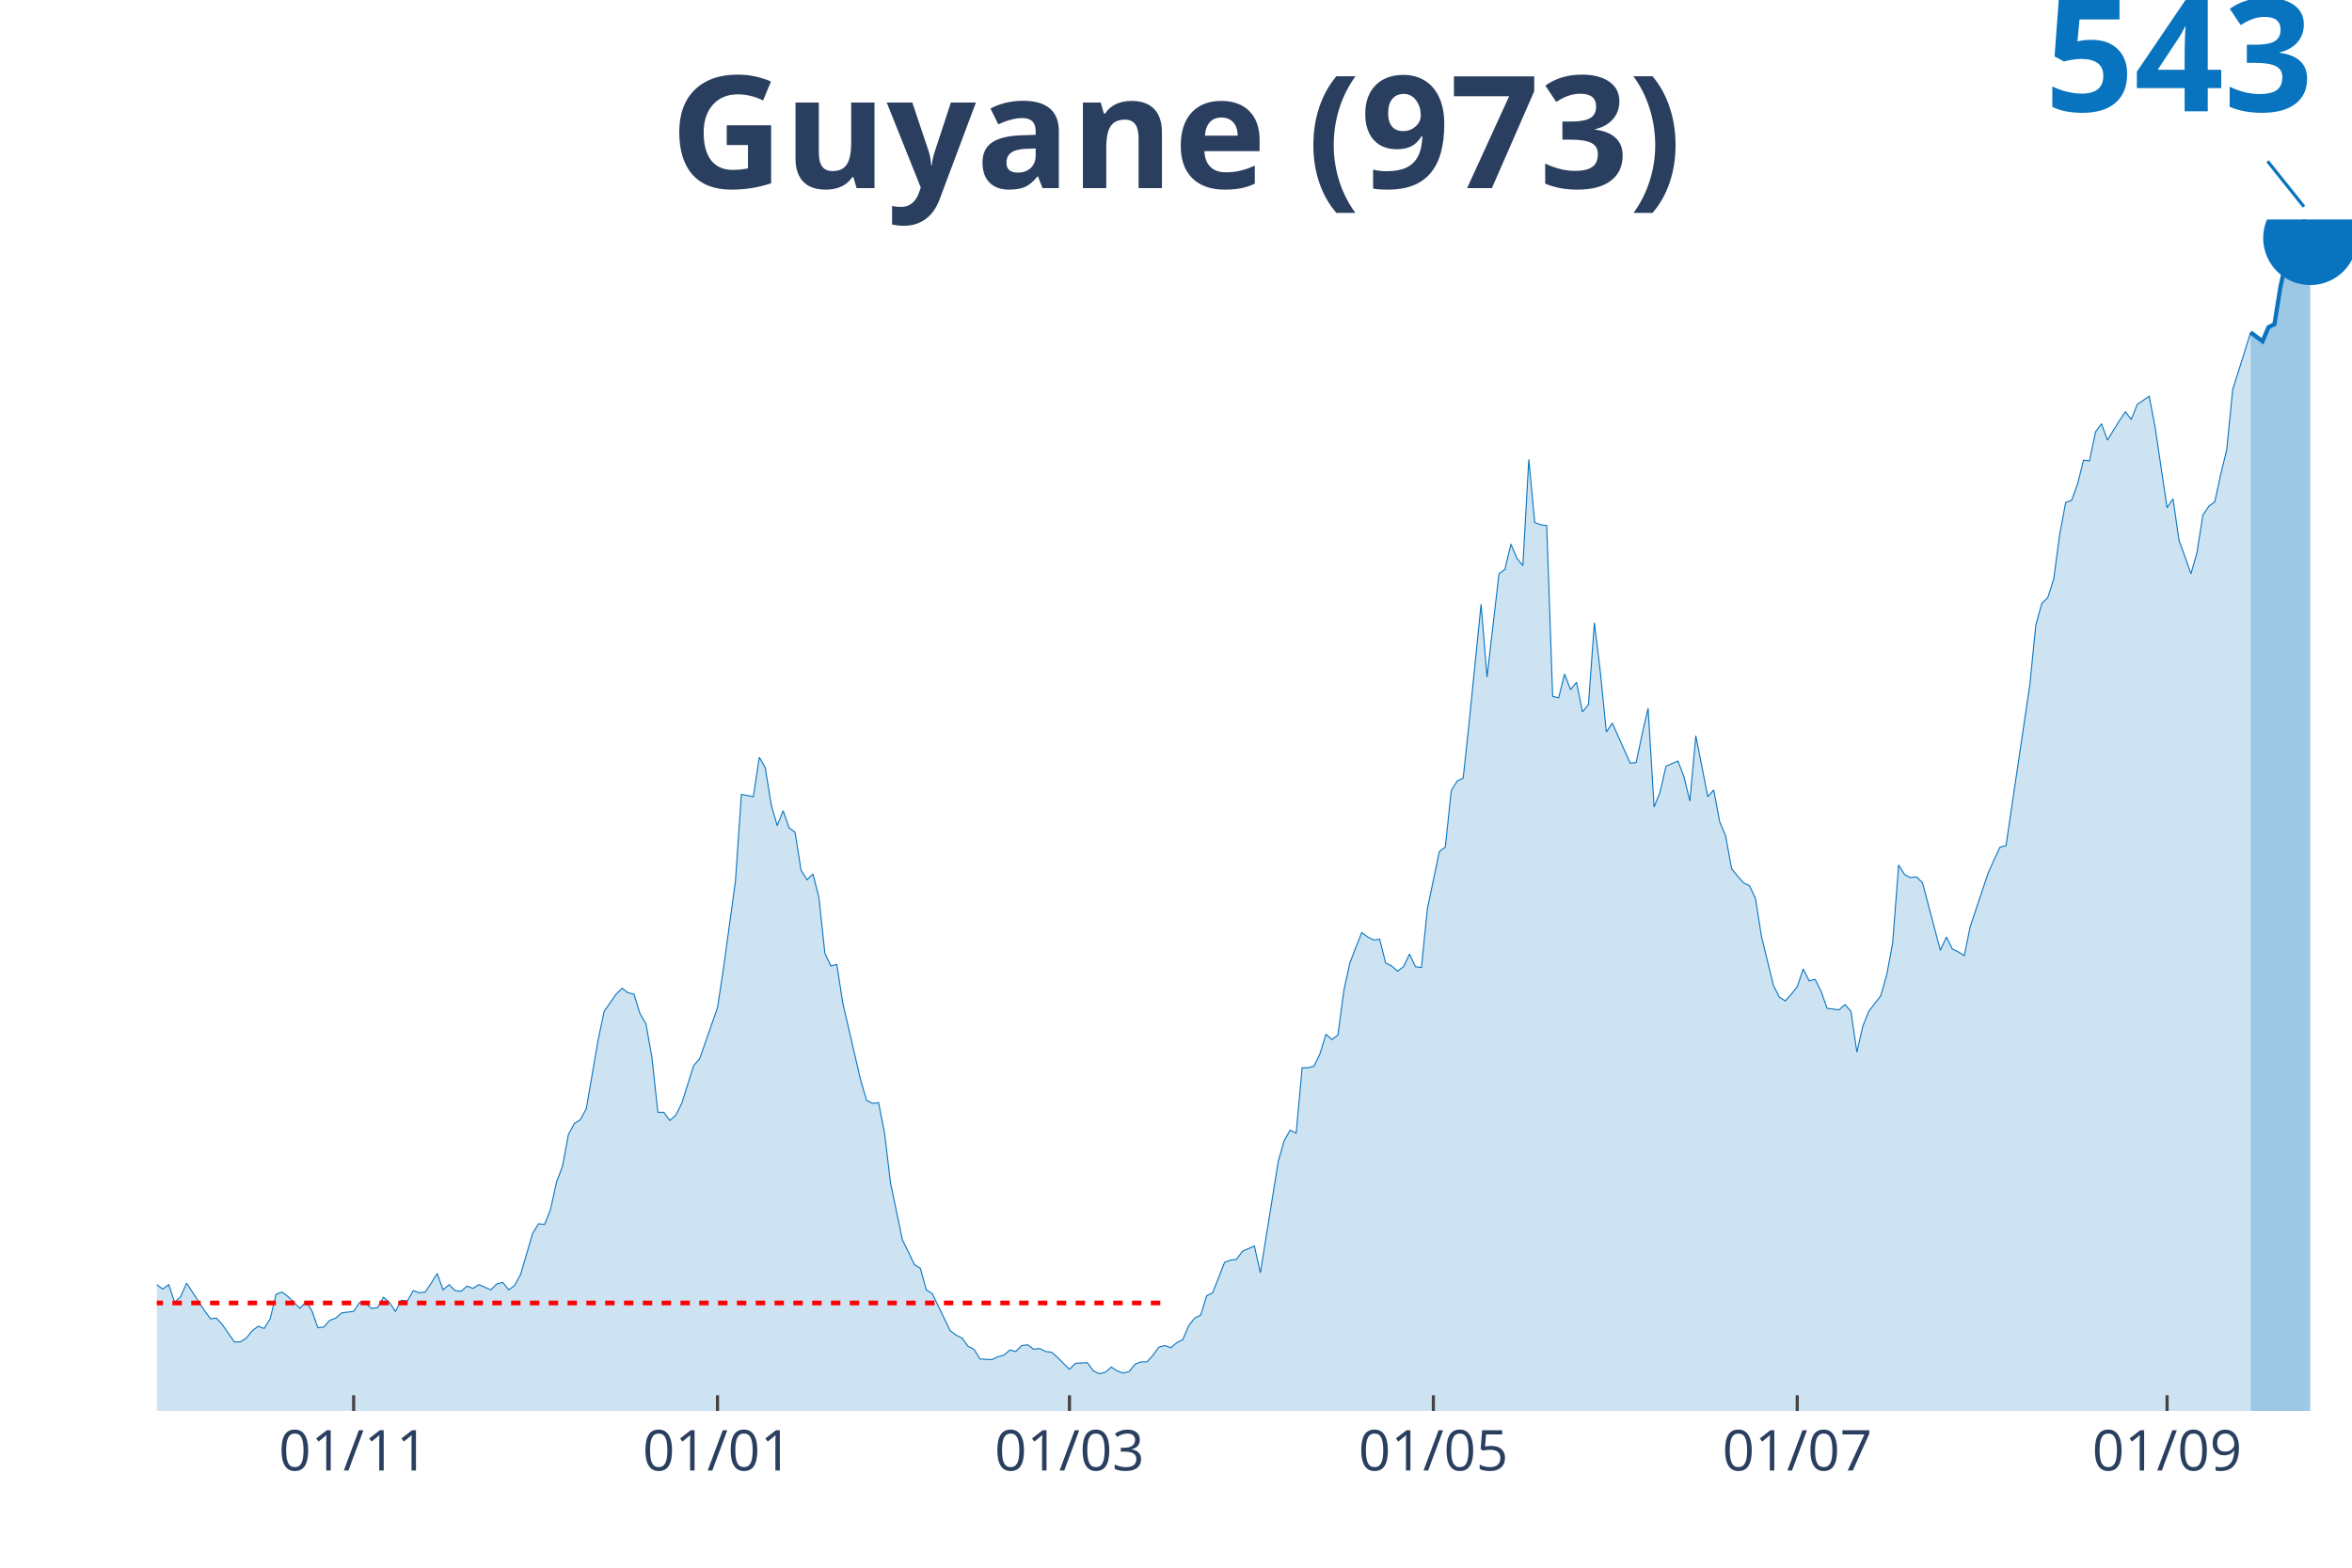
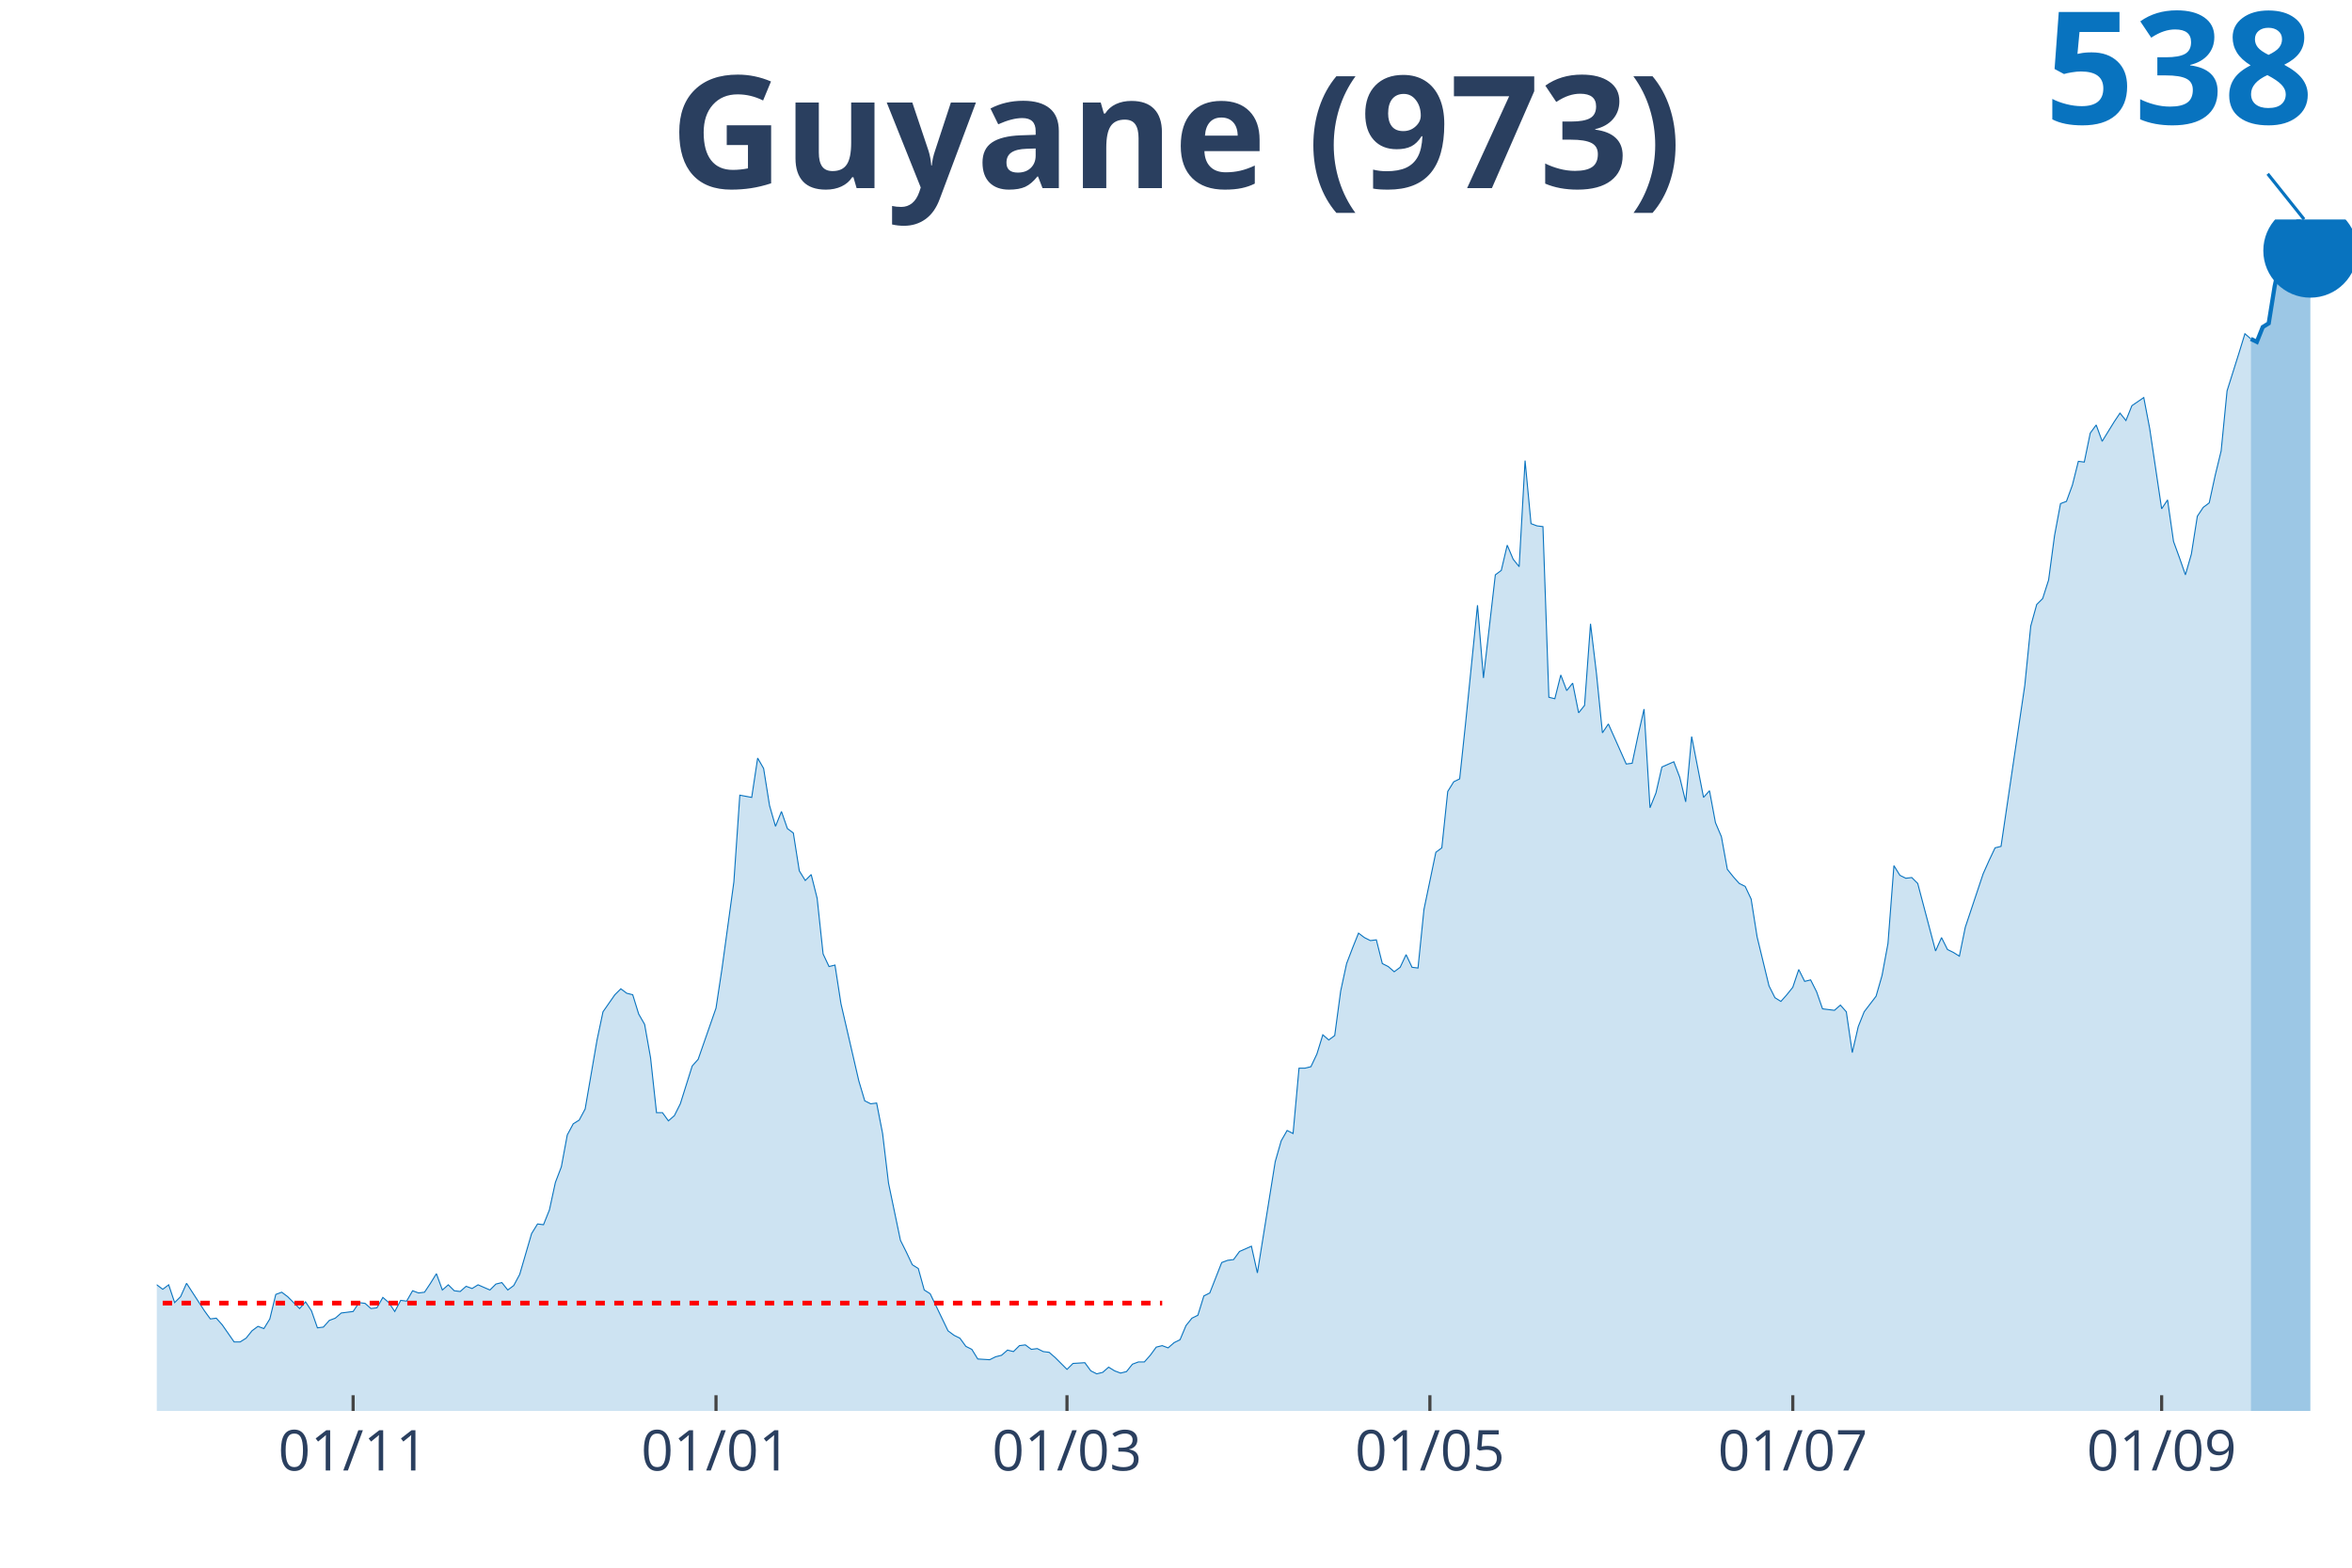
<svg xmlns="http://www.w3.org/2000/svg" class="main-svg" width="1125" height="750" style="" viewBox="0 0 750 500">
  <rect x="0" y="0" width="750" height="500" style="fill: rgb(0, 0, 0); fill-opacity: 0;" />
-   <defs id="defs-3b5e3c">
+   <defs id="defs-e9dc45">
    <g class="clips">
-       <clipPath id="clip3b5e3cxyplot" class="plotclip">
+       <clipPath id="clipe9dc45xyplot" class="plotclip">
        <rect width="700" height="380" />
      </clipPath>
-       <clipPath class="axesclip" id="clip3b5e3cx">
+       <clipPath class="axesclip" id="clipe9dc45x">
        <rect x="50" y="0" width="700" height="500" />
      </clipPath>
-       <clipPath class="axesclip" id="clip3b5e3cy">
+       <clipPath class="axesclip" id="clipe9dc45y">
        <rect x="0" y="70" width="750" height="380" />
      </clipPath>
-       <clipPath class="axesclip" id="clip3b5e3cxy">
+       <clipPath class="axesclip" id="clipe9dc45xy">
        <rect x="50" y="70" width="700" height="380" />
      </clipPath>
    </g>
    <g class="gradients" />
  </defs>
  <g class="bglayer">
    <rect class="bg" x="50" y="70" width="700" height="380" style="fill: rgb(0, 0, 0); fill-opacity: 0; stroke-width: 0;" />
  </g>
  <g class="layer-below">
    <g class="imagelayer" />
    <g class="shapelayer" />
  </g>
  <g class="cartesianlayer">
    <g class="subplot xy">
      <g class="layer-subplot">
        <g class="shapelayer" />
        <g class="imagelayer" />
      </g>
      <g class="gridlayer">
        <g class="x">
-           <path class="xgrid crisp" transform="translate(112.77,0)" d="M0,70v380" style="stroke: rgb(255, 255, 255); stroke-opacity: 1; stroke-width: 1px;" />
-           <path class="xgrid crisp" transform="translate(228.8,0)" d="M0,70v380" style="stroke: rgb(255, 255, 255); stroke-opacity: 1; stroke-width: 1px;" />
-           <path class="xgrid crisp" transform="translate(341.03,0)" d="M0,70v380" style="stroke: rgb(255, 255, 255); stroke-opacity: 1; stroke-width: 1px;" />
-           <path class="xgrid crisp" transform="translate(457.07,0)" d="M0,70v380" style="stroke: rgb(255, 255, 255); stroke-opacity: 1; stroke-width: 1px;" />
-           <path class="xgrid crisp" transform="translate(573.1,0)" d="M0,70v380" style="stroke: rgb(255, 255, 255); stroke-opacity: 1; stroke-width: 1px;" />
-           <path class="xgrid crisp" transform="translate(691.03,0)" d="M0,70v380" style="stroke: rgb(255, 255, 255); stroke-opacity: 1; stroke-width: 1px;" />
+           <path class="xgrid crisp" transform="translate(112.6,0)" d="M0,70v380" style="stroke: rgb(255, 255, 255); stroke-opacity: 1; stroke-width: 1px;" />
+           <path class="xgrid crisp" transform="translate(228.32,0)" d="M0,70v380" style="stroke: rgb(255, 255, 255); stroke-opacity: 1; stroke-width: 1px;" />
+           <path class="xgrid crisp" transform="translate(340.24,0)" d="M0,70v380" style="stroke: rgb(255, 255, 255); stroke-opacity: 1; stroke-width: 1px;" />
+           <path class="xgrid crisp" transform="translate(455.96,0)" d="M0,70v380" style="stroke: rgb(255, 255, 255); stroke-opacity: 1; stroke-width: 1px;" />
+           <path class="xgrid crisp" transform="translate(571.68,0)" d="M0,70v380" style="stroke: rgb(255, 255, 255); stroke-opacity: 1; stroke-width: 1px;" />
+           <path class="xgrid crisp" transform="translate(689.3,0)" d="M0,70v380" style="stroke: rgb(255, 255, 255); stroke-opacity: 1; stroke-width: 1px;" />
        </g>
        <g class="y" />
      </g>
      <g class="zerolinelayer" />
      <path class="xlines-below" />
      <path class="ylines-below" />
      <g class="overlines-below" />
      <g class="xaxislayer-below" />
      <g class="yaxislayer-below" />
      <g class="overaxes-below" />
-       <g class="plot" transform="translate(50, 70)" clip-path="url('#clip3b5e3cxyplot')">
+       <g class="plot" transform="translate(50, 70)" clip-path="url('#clipe9dc45xyplot')">
        <g class="scatterlayer mlayer">
-           <g class="trace scatter tracec63681" style="stroke-miterlimit: 2;">
+           <g class="trace scatter traceb54b06" style="stroke-miterlimit: 2;">
            <g class="fills">
              <g>
-                 <path class="js-fill" d="M667.66,380L-258.7,380L-258.7,379.05L-256.79,379.05L-254.89,375.5L-243.48,340.44L-241.58,342.57L-239.67,343.99L-237.77,342.57L-235.87,345.65L-232.07,344.23L-230.16,342.33L-214.95,282.39L-213.04,259.65L-207.34,240.7L-205.43,217.96L-203.53,162.28L-201.63,146.41L-192.12,63.49L-190.22,68.7L-188.32,71.31L-186.41,91.21L-184.51,93.82L-182.61,75.57L-178.8,66.1L-176.9,80.55L-175,77.94L-173.1,54.49L-171.2,54.96L-169.29,72.97L-167.39,75.57L-165.49,94.05L-159.78,122.96L-157.88,144.04L-155.98,148.3L-154.08,162.99L-150.27,208.72L-148.37,199.95L-146.47,229.33L-144.57,233.59L-142.66,221.98L-140.76,229.8L-136.96,212.51L-135.05,225.77L-131.25,218.9L-129.35,220.56L-117.93,257.52L-116.03,271.5L-114.13,275.76L-112.23,272.68L-108.42,286.18L-106.52,290.69L-102.72,295.42L-100.82,294.48L-97.01,304.66L-95.11,299.93L-91.3,306.32L-89.4,307.98L-87.5,313.43L-85.6,312.48L-81.79,320.77L-79.89,318.88L-76.09,319.35L-74.18,320.54L-72.28,326.46L-70.38,321.72L-62.77,323.14L-60.87,315.8L-58.97,312.96L-57.07,317.69L-55.16,322.43L-53.26,322.19L-51.36,324.8L-49.46,321.96L-45.65,330.96L-43.75,327.88L-41.85,326.7L-39.95,330.49L-38.04,329.78L-36.14,334.04L-32.34,335.46L-30.43,340.2L-28.53,344.46L-26.63,342.09L-24.73,342.81L-22.83,342.33L-19.02,344.46L-17.12,343.04L-15.22,338.54L-13.32,340.91L-11.41,338.54L-9.51,337.83L-7.61,334.99L-5.71,335.46L-3.8,339.25L-1.9,341.15L0,339.73L1.9,341.15L3.8,339.73L5.71,345.41L7.61,343.52L9.51,339.25L15.22,348.02L17.12,350.62L19.02,350.39L20.92,352.52L24.73,357.97L26.63,357.97L28.53,356.78L30.43,354.41L32.34,352.99L34.24,353.7L36.14,350.62L38.04,342.81L39.95,342.09L41.85,343.52L45.65,347.31L47.55,345.17L49.46,348.02L51.36,353.47L53.26,353.23L55.16,351.1L57.07,350.39L58.97,348.73L62.77,348.25L64.67,345.41L66.58,345.65L68.48,347.31L70.38,347.07L72.28,343.75L74.18,345.41L76.09,348.25L77.99,344.7L79.89,344.94L81.79,341.62L83.7,342.33L85.6,342.09L87.5,339.25L89.4,336.17L91.3,341.38L93.21,339.73L95.11,341.62L97.01,341.86L98.91,340.2L100.82,340.91L102.72,339.73L106.52,341.38L108.42,339.49L110.33,339.01L112.23,341.38L114.13,339.96L116.03,336.41L119.84,323.38L121.74,320.3L123.64,320.54L125.54,315.8L127.45,307.03L129.35,302.06L131.25,291.87L133.15,288.32L135.05,287.13L136.96,283.58L140.76,261.55L142.66,252.54L146.47,247.09L148.37,245.2L150.27,246.62L152.17,247.09L154.08,253.25L155.98,256.57L157.88,267.23L159.78,284.76L161.68,284.76L163.59,287.37L165.49,285.71L167.39,281.92L171.2,269.84L173.1,267.71L178.8,251.36L180.71,238.8L184.51,211.08L186.41,183.37L190.22,184.08L192.12,171.52L194.02,174.84L195.92,186.68L197.83,193.32L199.73,188.58L201.63,194.03L203.53,195.45L205.43,207.53L207.34,210.61L209.24,208.72L211.14,216.3L213.04,234.06L214.95,238.09L216.85,237.62L218.75,249.94L224.46,274.58L226.36,280.97L228.26,281.92L230.16,281.68L232.07,291.4L233.97,307.27L237.77,325.51L239.67,329.3L241.58,333.33L243.48,334.51L245.38,341.38L247.28,342.57L252.99,354.41L254.89,355.84L256.79,356.78L258.7,359.39L260.6,360.34L262.5,363.42L266.3,363.65L268.21,362.71L270.11,362.23L272.01,360.57L273.91,361.05L275.82,359.15L277.72,358.92L279.62,360.34L281.52,360.1L283.42,361.05L285.33,361.28L287.23,362.94L291.03,366.73L292.93,364.84L296.74,364.6L298.64,367.21L300.54,368.15L302.45,367.68L304.35,366.02L306.25,367.21L308.15,367.92L310.05,367.44L311.96,365.07L313.86,364.36L315.76,364.36L317.66,362.23L319.57,359.63L321.47,359.15L323.37,359.86L325.27,358.2L327.17,357.26L329.08,352.76L330.98,350.39L332.88,349.44L334.78,343.28L336.68,342.33L340.49,332.62L342.39,331.91L344.29,331.67L346.2,329.06L350,327.41L351.9,335.94L357.61,300.4L359.51,293.77L361.41,290.45L363.32,291.4L365.22,270.55L367.12,270.55L369.02,270.07L370.92,266.05L372.83,259.89L374.73,261.55L376.63,260.12L378.53,245.91L380.43,237.14L382.34,232.17L384.24,227.43L386.14,228.85L388.04,229.8L389.95,229.56L391.85,237.14L393.75,238.09L395.65,239.75L397.55,238.33L399.46,234.3L401.36,238.33L403.26,238.57L405.16,219.85L408.97,201.61L410.87,200.19L412.77,182.18L414.67,179.1L416.58,178.15L418.48,160.39L422.28,122.72L424.18,145.94L427.99,113L429.89,111.58L431.79,103.53L433.7,108.03L435.6,110.4L437.5,76.52L439.4,96.66L441.3,97.37L443.21,97.61L445.11,152.09L447.01,152.57L448.91,144.99L450.82,149.96L452.72,147.59L454.62,157.07L456.52,154.7L458.42,128.64L460.33,144.51L462.23,163.47L464.13,160.62L467.93,169.15L469.84,173.42L471.74,173.18L473.64,164.18L475.54,155.89L477.45,187.39L479.35,182.66L481.25,174.36L485.05,172.71L486.96,177.68L488.86,185.5L490.76,164.65L494.57,184.08L496.47,181.95L498.37,192.13L500.27,196.63L502.17,207.06L504.08,209.43L505.98,211.56L507.88,212.51L509.78,216.53L511.68,228.62L515.49,244.25L517.39,248.04L519.29,249.23L521.2,247.09L523.1,244.73L525,239.04L526.9,242.83L528.8,242.36L530.71,246.15L532.61,251.6L536.41,252.07L538.32,250.41L540.22,252.54L542.12,265.57L544.02,257.28L545.92,252.54L549.73,247.57L551.63,240.94L553.53,230.75L555.43,205.87L557.34,208.95L559.24,209.9L561.14,209.66L563.04,211.56L568.75,233.12L570.65,228.85L572.55,232.64L574.46,233.59L576.36,234.78L578.26,225.54L583.97,208.48L585.87,204.21L587.77,200.19L589.67,199.71L597.28,148.3L599.18,129.35L601.09,122.48L602.99,120.59L604.89,114.66L606.79,100.45L608.7,90.26L610.6,89.55L612.5,84.34L614.4,76.76L616.3,77L618.21,67.76L620.11,65.15L622.01,70.36L625.82,64.2L627.72,61.36L629.62,63.73L631.52,58.99L635.33,56.38L637.23,66.33L641.03,91.92L642.93,89.08L644.84,102.34L646.74,107.56L648.64,113L650.54,106.37L652.45,94.29L654.35,91.45L656.25,90.02L658.15,81.26L660.05,73.44L661.96,54.25L665.76,42.17L667.66,36.01" style="fill: rgb(8, 115, 191); fill-opacity: 0.2; stroke-width: 0;" />
+                 <path class="js-fill" d="M667.75,380L-257.99,380L-257.99,379.05L-256.1,379.05L-254.2,375.5L-242.82,340.49L-240.92,342.62L-239.02,344.03L-237.13,342.62L-235.23,345.69L-231.44,344.27L-229.54,342.38L-214.36,282.52L-212.47,259.8L-206.78,240.87L-204.88,218.16L-202.98,162.55L-201.08,146.7L-191.6,63.89L-189.7,69.09L-187.8,71.69L-185.91,91.57L-184.01,94.17L-182.11,75.95L-178.32,66.49L-176.42,80.92L-174.53,78.32L-172.63,54.89L-170.73,55.37L-168.83,73.35L-166.94,75.95L-165.04,94.41L-159.35,123.28L-157.45,144.33L-155.56,148.59L-153.66,163.26L-149.86,208.93L-147.97,200.17L-146.07,229.51L-144.17,233.77L-142.28,222.18L-140.38,229.99L-136.59,212.71L-134.69,225.97L-130.89,219.1L-129,220.76L-117.62,257.67L-115.72,271.63L-113.82,275.89L-111.92,272.81L-108.13,286.3L-106.23,290.8L-102.44,295.53L-100.54,294.58L-96.75,304.76L-94.85,300.02L-91.06,306.41L-89.16,308.07L-87.26,313.51L-85.37,312.57L-81.57,320.85L-79.67,318.95L-75.88,319.43L-73.98,320.61L-72.09,326.53L-70.19,321.79L-62.6,323.21L-60.7,315.88L-58.81,313.04L-56.91,317.77L-55.01,322.5L-53.12,322.27L-51.22,324.87L-49.32,322.03L-45.53,331.02L-43.63,327.95L-41.73,326.76L-39.84,330.55L-37.94,329.84L-36.04,334.1L-32.25,335.52L-30.35,340.25L-28.46,344.51L-26.56,342.14L-24.66,342.85L-22.76,342.38L-18.97,344.51L-17.07,343.09L-15.18,338.59L-13.28,340.96L-11.38,338.59L-9.49,337.88L-7.59,335.04L-5.69,335.52L-3.79,339.3L-1.9,341.2L0,339.78L1.9,341.2L3.79,339.78L5.69,345.45L7.59,343.56L9.49,339.3L15.18,348.06L17.07,350.66L18.97,350.42L20.87,352.55L24.66,358L26.56,358L28.46,356.81L30.35,354.45L32.25,353.03L34.15,353.74L36.04,350.66L37.94,342.85L39.84,342.14L41.73,343.56L45.53,347.35L47.43,345.22L49.32,348.06L51.22,353.5L53.12,353.26L55.01,351.13L56.91,350.42L58.81,348.77L62.6,348.29L64.5,345.45L66.4,345.69L68.29,347.35L70.19,347.11L72.09,343.8L73.98,345.45L75.88,348.29L77.78,344.74L79.67,344.98L81.57,341.67L83.47,342.38L85.37,342.14L87.26,339.3L89.16,336.23L91.06,341.43L92.95,339.78L94.85,341.67L96.75,341.91L98.64,340.25L100.54,340.96L102.44,339.78L106.23,341.43L108.13,339.54L110.03,339.07L111.92,341.43L113.82,340.01L115.72,336.46L119.51,323.45L121.41,320.37L123.31,320.61L125.2,315.88L127.1,307.12L129,302.15L130.89,291.98L132.79,288.43L134.69,287.25L136.59,283.7L140.38,261.69L142.28,252.7L146.07,247.26L147.97,245.37L149.86,246.79L151.76,247.26L153.66,253.41L155.56,256.72L157.45,267.37L159.35,284.88L161.25,284.88L163.14,287.48L165.04,285.83L166.94,282.04L170.73,269.98L172.63,267.85L178.32,251.52L180.22,238.98L184.01,211.3L185.91,183.61L189.7,184.32L191.6,171.78L193.5,175.09L195.39,186.92L197.29,193.55L199.19,188.82L201.08,194.26L202.98,195.68L204.88,207.75L206.78,210.82L208.67,208.93L210.57,216.5L212.47,234.25L214.36,238.27L216.26,237.8L218.16,250.1L223.85,274.71L225.75,281.1L227.64,282.04L229.54,281.81L231.44,291.51L233.33,307.36L237.13,325.58L239.02,329.36L240.92,333.39L242.82,334.57L244.72,341.43L246.61,342.62L252.3,354.45L254.2,355.87L256.1,356.81L257.99,359.41L259.89,360.36L261.79,363.44L265.58,363.67L267.48,362.73L269.38,362.25L271.27,360.6L273.17,361.07L275.07,359.18L276.96,358.94L278.86,360.36L280.76,360.12L282.66,361.07L284.55,361.31L286.45,362.96L290.24,366.75L292.14,364.86L295.93,364.62L297.83,367.22L299.73,368.17L301.63,367.7L303.52,366.04L305.42,367.22L307.32,367.93L309.21,367.46L311.11,365.09L313.01,364.38L314.91,364.38L316.8,362.25L318.7,359.65L320.6,359.18L322.49,359.89L324.39,358.23L326.29,357.29L328.18,352.79L330.08,350.42L331.98,349.48L333.88,343.33L335.77,342.38L339.57,332.68L341.46,331.97L343.36,331.73L345.26,329.13L349.05,327.47L350.95,335.99L356.64,300.5L358.54,293.87L360.43,290.56L362.33,291.51L364.23,270.68L366.12,270.68L368.02,270.21L369.92,266.19L371.82,260.04L373.71,261.69L375.61,260.27L377.51,246.08L379.4,237.32L381.3,232.35L383.2,227.62L385.09,229.04L386.99,229.99L388.89,229.75L390.79,237.32L392.68,238.27L394.58,239.93L396.48,238.51L398.37,234.48L400.27,238.51L402.17,238.74L404.07,220.05L407.86,201.83L409.76,200.41L411.65,182.43L413.55,179.35L415.45,178.41L417.34,160.66L421.14,123.04L423.04,146.23L426.83,113.34L428.73,111.92L430.62,103.87L432.52,108.37L434.42,110.73L436.31,76.9L438.21,97.01L440.11,97.72L442.01,97.96L443.9,152.38L445.8,152.85L447.7,145.28L449.59,150.25L451.49,147.88L453.39,157.35L455.28,154.98L457.18,128.95L459.08,144.81L460.98,163.74L462.87,160.9L466.67,169.41L468.56,173.67L470.46,173.44L472.36,164.45L474.25,156.16L476.15,187.63L478.05,182.9L479.95,174.62L483.74,172.96L485.64,177.93L487.53,185.74L489.43,164.92L493.22,184.32L495.12,182.19L497.02,192.37L498.92,196.86L500.81,207.27L502.71,209.64L504.61,211.77L506.5,212.71L508.4,216.74L510.3,228.8L514.09,244.42L515.99,248.21L517.89,249.39L519.78,247.26L521.68,244.89L523.58,239.22L525.47,243L527.37,242.53L529.27,246.31L531.17,251.76L534.96,252.23L536.86,250.57L538.75,252.7L540.65,265.72L542.55,257.43L544.44,252.7L548.24,247.73L550.14,241.11L552.03,230.93L553.93,206.09L555.83,209.17L557.72,210.11L559.62,209.88L561.52,211.77L567.21,233.3L569.11,229.04L571,232.83L572.9,233.77L574.8,234.96L576.69,225.73L582.38,208.69L584.28,204.43L586.18,200.41L588.08,199.94L595.66,148.59L597.56,129.66L599.46,122.8L601.36,120.91L603.25,114.99L605.15,100.8L607.05,90.62L608.94,89.91L610.84,84.71L612.74,77.14L614.63,77.37L616.53,68.14L618.43,65.54L620.33,70.75L624.12,64.6L626.02,61.76L627.91,64.12L629.81,59.39L633.6,56.79L635.5,66.72L639.3,92.28L641.19,89.44L643.09,102.69L644.99,107.9L646.88,113.34L648.78,106.71L650.68,94.65L652.57,91.81L654.47,90.39L656.37,81.63L658.27,73.82L660.16,54.66L663.96,42.59L665.85,36.44L667.75,38.09" style="fill: rgb(8, 115, 191); fill-opacity: 0.2; stroke-width: 0;" />
              </g>
            </g>
            <g class="errorbars" />
            <g class="lines">
-               <path class="js-line" d="M-258.7,379.05L-256.79,379.05L-254.89,375.5L-243.48,340.44L-241.58,342.57L-239.67,343.99L-237.77,342.57L-235.87,345.65L-232.07,344.23L-230.16,342.33L-214.95,282.39L-213.04,259.65L-207.34,240.7L-205.43,217.96L-203.53,162.28L-201.63,146.41L-192.12,63.49L-190.22,68.7L-188.32,71.31L-186.41,91.21L-184.51,93.82L-182.61,75.57L-178.8,66.1L-176.9,80.55L-175,77.94L-173.1,54.49L-171.2,54.96L-169.29,72.97L-167.39,75.57L-165.49,94.05L-159.78,122.96L-157.88,144.04L-155.98,148.3L-154.08,162.99L-150.27,208.72L-148.37,199.95L-146.47,229.33L-144.57,233.59L-142.66,221.98L-140.76,229.8L-136.96,212.51L-135.05,225.77L-131.25,218.9L-129.35,220.56L-117.93,257.52L-116.03,271.5L-114.13,275.76L-112.23,272.68L-108.42,286.18L-106.52,290.69L-102.72,295.42L-100.82,294.48L-97.01,304.66L-95.11,299.93L-91.3,306.32L-89.4,307.98L-87.5,313.43L-85.6,312.48L-81.79,320.77L-79.89,318.88L-76.09,319.35L-74.18,320.54L-72.28,326.46L-70.38,321.72L-62.77,323.14L-60.87,315.8L-58.97,312.96L-57.07,317.69L-55.16,322.43L-53.26,322.19L-51.36,324.8L-49.46,321.96L-45.65,330.96L-43.75,327.88L-41.85,326.7L-39.95,330.49L-38.04,329.78L-36.14,334.04L-32.34,335.46L-30.43,340.2L-28.53,344.46L-26.63,342.09L-24.73,342.81L-22.83,342.33L-19.02,344.46L-17.12,343.04L-15.22,338.54L-13.32,340.91L-11.41,338.54L-9.51,337.83L-7.61,334.99L-5.71,335.46L-3.8,339.25L-1.9,341.15L0,339.73L1.9,341.15L3.8,339.73L5.71,345.41L7.61,343.52L9.51,339.25L15.22,348.02L17.12,350.62L19.02,350.39L20.92,352.52L24.73,357.97L26.63,357.97L28.53,356.78L30.43,354.41L32.34,352.99L34.24,353.7L36.14,350.62L38.04,342.81L39.95,342.09L41.85,343.52L45.65,347.31L47.55,345.17L49.46,348.02L51.36,353.47L53.26,353.23L55.16,351.1L57.07,350.39L58.97,348.73L62.77,348.25L64.67,345.41L66.58,345.65L68.48,347.31L70.38,347.07L72.28,343.75L74.18,345.41L76.09,348.25L77.99,344.7L79.89,344.94L81.79,341.62L83.7,342.33L85.6,342.09L87.5,339.25L89.4,336.17L91.3,341.38L93.21,339.73L95.11,341.62L97.01,341.86L98.91,340.2L100.82,340.91L102.72,339.73L106.52,341.38L108.42,339.49L110.33,339.01L112.23,341.38L114.13,339.96L116.03,336.41L119.84,323.38L121.74,320.3L123.64,320.54L125.54,315.8L127.45,307.03L129.35,302.06L131.25,291.87L133.15,288.32L135.05,287.13L136.96,283.58L140.76,261.55L142.66,252.54L146.47,247.09L148.37,245.2L150.27,246.62L152.17,247.09L154.08,253.25L155.98,256.57L157.88,267.23L159.78,284.76L161.68,284.76L163.59,287.37L165.49,285.71L167.39,281.92L171.2,269.84L173.1,267.71L178.8,251.36L180.71,238.8L184.51,211.08L186.41,183.37L190.22,184.08L192.12,171.52L194.02,174.84L195.92,186.68L197.83,193.32L199.73,188.58L201.63,194.03L203.53,195.45L205.43,207.53L207.34,210.61L209.24,208.72L211.14,216.3L213.04,234.06L214.95,238.09L216.85,237.62L218.75,249.94L224.46,274.58L226.36,280.97L228.26,281.92L230.16,281.68L232.07,291.4L233.97,307.27L237.77,325.51L239.67,329.3L241.58,333.33L243.48,334.51L245.38,341.38L247.28,342.57L252.99,354.41L254.89,355.84L256.79,356.78L258.7,359.39L260.6,360.34L262.5,363.42L266.3,363.65L268.21,362.71L270.11,362.23L272.01,360.57L273.91,361.05L275.82,359.15L277.72,358.92L279.62,360.34L281.52,360.1L283.42,361.05L285.33,361.28L287.23,362.94L291.03,366.73L292.93,364.84L296.74,364.6L298.64,367.21L300.54,368.15L302.45,367.68L304.35,366.02L306.25,367.21L308.15,367.92L310.05,367.44L311.96,365.07L313.86,364.36L315.76,364.36L317.66,362.23L319.57,359.63L321.47,359.15L323.37,359.86L325.27,358.2L327.17,357.26L329.08,352.76L330.98,350.39L332.88,349.44L334.78,343.28L336.68,342.33L340.49,332.62L342.39,331.91L344.29,331.67L346.2,329.06L350,327.41L351.9,335.94L357.61,300.4L359.51,293.77L361.41,290.45L363.32,291.4L365.22,270.55L367.12,270.55L369.02,270.07L370.92,266.05L372.83,259.89L374.73,261.55L376.63,260.12L378.53,245.91L380.43,237.14L382.34,232.17L384.24,227.43L386.14,228.85L388.04,229.8L389.95,229.56L391.85,237.14L393.75,238.09L395.65,239.75L397.55,238.33L399.46,234.3L401.36,238.33L403.26,238.57L405.16,219.85L408.97,201.61L410.87,200.19L412.77,182.18L414.67,179.1L416.58,178.15L418.48,160.39L422.28,122.72L424.18,145.94L427.99,113L429.89,111.58L431.79,103.53L433.7,108.03L435.6,110.4L437.5,76.52L439.4,96.66L441.3,97.37L443.21,97.61L445.11,152.09L447.01,152.57L448.91,144.99L450.82,149.96L452.72,147.59L454.62,157.07L456.52,154.7L458.42,128.64L460.33,144.51L462.23,163.47L464.13,160.62L467.93,169.15L469.84,173.42L471.74,173.18L473.64,164.18L475.54,155.89L477.45,187.39L479.35,182.66L481.25,174.36L485.05,172.71L486.96,177.68L488.86,185.5L490.76,164.65L494.57,184.08L496.47,181.95L498.37,192.13L500.27,196.63L502.17,207.06L504.08,209.43L505.98,211.56L507.88,212.51L509.78,216.53L511.68,228.62L515.49,244.25L517.39,248.04L519.29,249.23L521.2,247.09L523.1,244.73L525,239.04L526.9,242.83L528.8,242.36L530.71,246.15L532.61,251.6L536.41,252.07L538.32,250.41L540.22,252.54L542.12,265.57L544.02,257.28L545.92,252.54L549.73,247.57L551.63,240.94L553.53,230.75L555.43,205.87L557.34,208.95L559.24,209.9L561.14,209.66L563.04,211.56L568.75,233.12L570.65,228.85L572.55,232.64L574.46,233.59L576.36,234.78L578.26,225.54L583.97,208.48L585.87,204.21L587.77,200.19L589.67,199.71L597.28,148.3L599.18,129.35L601.09,122.48L602.99,120.59L604.89,114.66L606.79,100.45L608.7,90.26L610.6,89.55L612.5,84.34L614.4,76.76L616.3,77L618.21,67.76L620.11,65.15L622.01,70.36L625.82,64.2L627.72,61.36L629.62,63.73L631.52,58.99L635.33,56.38L637.23,66.33L641.03,91.92L642.93,89.08L644.84,102.34L646.74,107.56L648.64,113L650.54,106.37L652.45,94.29L654.35,91.45L656.25,90.02L658.15,81.26L660.05,73.44L661.96,54.25L665.76,42.17L667.66,36.01" style="vector-effect: non-scaling-stroke; fill: none; stroke: rgb(8, 115, 191); stroke-opacity: 1; stroke-width: 0.5px; opacity: 1;" />
+               <path class="js-line" d="M-257.99,379.05L-256.1,379.05L-254.2,375.5L-242.82,340.49L-240.92,342.62L-239.02,344.03L-237.13,342.62L-235.23,345.69L-231.44,344.27L-229.54,342.38L-214.36,282.52L-212.47,259.8L-206.78,240.87L-204.88,218.16L-202.98,162.55L-201.08,146.7L-191.6,63.89L-189.7,69.09L-187.8,71.69L-185.91,91.57L-184.01,94.17L-182.11,75.95L-178.32,66.49L-176.42,80.92L-174.53,78.32L-172.63,54.89L-170.73,55.37L-168.83,73.35L-166.94,75.95L-165.04,94.41L-159.35,123.28L-157.45,144.33L-155.56,148.59L-153.66,163.26L-149.86,208.93L-147.97,200.17L-146.07,229.51L-144.17,233.77L-142.28,222.18L-140.38,229.99L-136.59,212.71L-134.69,225.97L-130.89,219.1L-129,220.76L-117.62,257.67L-115.72,271.63L-113.82,275.89L-111.92,272.81L-108.13,286.3L-106.23,290.8L-102.44,295.53L-100.54,294.58L-96.75,304.76L-94.85,300.02L-91.06,306.41L-89.16,308.07L-87.26,313.51L-85.37,312.57L-81.57,320.85L-79.67,318.95L-75.88,319.43L-73.98,320.61L-72.09,326.53L-70.19,321.79L-62.6,323.21L-60.7,315.88L-58.81,313.04L-56.91,317.77L-55.01,322.5L-53.12,322.27L-51.22,324.87L-49.32,322.03L-45.53,331.02L-43.63,327.95L-41.73,326.76L-39.84,330.55L-37.94,329.84L-36.04,334.1L-32.25,335.52L-30.35,340.25L-28.46,344.51L-26.56,342.14L-24.66,342.85L-22.76,342.38L-18.97,344.51L-17.07,343.09L-15.18,338.59L-13.28,340.96L-11.38,338.59L-9.49,337.88L-7.59,335.04L-5.69,335.52L-3.79,339.3L-1.9,341.2L0,339.78L1.9,341.2L3.79,339.78L5.69,345.45L7.59,343.56L9.49,339.3L15.18,348.06L17.07,350.66L18.97,350.42L20.87,352.55L24.66,358L26.56,358L28.46,356.81L30.35,354.45L32.25,353.03L34.15,353.74L36.04,350.66L37.94,342.85L39.84,342.14L41.73,343.56L45.53,347.35L47.43,345.22L49.32,348.06L51.22,353.5L53.12,353.26L55.01,351.13L56.91,350.42L58.81,348.77L62.6,348.29L64.5,345.45L66.4,345.69L68.29,347.35L70.19,347.11L72.09,343.8L73.98,345.45L75.88,348.29L77.78,344.74L79.67,344.98L81.57,341.67L83.47,342.38L85.37,342.14L87.26,339.3L89.16,336.23L91.06,341.43L92.95,339.78L94.85,341.67L96.75,341.91L98.64,340.25L100.54,340.96L102.44,339.78L106.23,341.43L108.13,339.54L110.03,339.07L111.92,341.43L113.82,340.01L115.72,336.46L119.51,323.45L121.41,320.37L123.31,320.61L125.2,315.88L127.1,307.12L129,302.15L130.89,291.98L132.79,288.43L134.69,287.25L136.59,283.7L140.38,261.69L142.28,252.7L146.07,247.26L147.97,245.37L149.86,246.79L151.76,247.26L153.66,253.41L155.56,256.72L157.45,267.37L159.35,284.88L161.25,284.88L163.14,287.48L165.04,285.83L166.94,282.04L170.73,269.98L172.63,267.85L178.32,251.52L180.22,238.98L184.01,211.3L185.91,183.61L189.7,184.32L191.6,171.78L193.5,175.09L195.39,186.92L197.29,193.55L199.19,188.82L201.08,194.26L202.98,195.68L204.88,207.75L206.78,210.82L208.67,208.93L210.57,216.5L212.47,234.25L214.36,238.27L216.26,237.8L218.16,250.1L223.85,274.71L225.75,281.1L227.64,282.04L229.54,281.81L231.44,291.51L233.33,307.36L237.13,325.58L239.02,329.36L240.92,333.39L242.82,334.57L244.72,341.43L246.61,342.62L252.3,354.45L254.2,355.87L256.1,356.81L257.99,359.41L259.89,360.36L261.79,363.44L265.58,363.67L267.48,362.73L269.38,362.25L271.27,360.6L273.17,361.07L275.07,359.18L276.96,358.94L278.86,360.36L280.76,360.12L282.66,361.07L284.55,361.31L286.45,362.96L290.24,366.75L292.14,364.86L295.93,364.62L297.83,367.22L299.73,368.17L301.63,367.7L303.52,366.04L305.42,367.22L307.32,367.93L309.21,367.46L311.11,365.09L313.01,364.38L314.91,364.38L316.8,362.25L318.7,359.65L320.6,359.18L322.49,359.89L324.39,358.23L326.29,357.29L328.18,352.79L330.08,350.42L331.98,349.48L333.88,343.33L335.77,342.38L339.57,332.68L341.46,331.97L343.36,331.73L345.26,329.13L349.05,327.47L350.95,335.99L356.64,300.5L358.54,293.87L360.43,290.56L362.33,291.51L364.23,270.68L366.12,270.68L368.02,270.21L369.92,266.19L371.82,260.04L373.71,261.69L375.61,260.27L377.51,246.08L379.4,237.32L381.3,232.35L383.2,227.62L385.09,229.04L386.99,229.99L388.89,229.75L390.79,237.32L392.68,238.27L394.58,239.93L396.48,238.51L398.37,234.48L400.27,238.51L402.17,238.74L404.07,220.05L407.86,201.83L409.76,200.41L411.65,182.43L413.55,179.35L415.45,178.41L417.34,160.66L421.14,123.04L423.04,146.23L426.83,113.34L428.73,111.92L430.62,103.87L432.52,108.37L434.42,110.73L436.31,76.9L438.21,97.01L440.11,97.72L442.01,97.96L443.9,152.38L445.8,152.85L447.7,145.28L449.59,150.25L451.49,147.88L453.39,157.35L455.28,154.98L457.18,128.95L459.08,144.81L460.98,163.74L462.87,160.9L466.67,169.41L468.56,173.67L470.46,173.44L472.36,164.45L474.25,156.16L476.15,187.63L478.05,182.9L479.95,174.62L483.74,172.96L485.64,177.93L487.53,185.74L489.43,164.92L493.22,184.32L495.12,182.19L497.02,192.37L498.92,196.86L500.81,207.27L502.71,209.64L504.61,211.77L506.5,212.71L508.4,216.74L510.3,228.8L514.09,244.42L515.99,248.21L517.89,249.39L519.78,247.26L521.68,244.89L523.58,239.22L525.47,243L527.37,242.53L529.27,246.31L531.17,251.76L534.96,252.23L536.86,250.57L538.75,252.7L540.65,265.72L542.55,257.43L544.44,252.7L548.24,247.73L550.14,241.11L552.03,230.93L553.93,206.09L555.83,209.17L557.72,210.11L559.62,209.88L561.52,211.77L567.21,233.3L569.11,229.04L571,232.83L572.9,233.77L574.8,234.96L576.69,225.73L582.38,208.69L584.28,204.43L586.18,200.41L588.08,199.94L595.66,148.59L597.56,129.66L599.46,122.8L601.36,120.91L603.25,114.99L605.15,100.8L607.05,90.62L608.94,89.91L610.84,84.71L612.74,77.14L614.63,77.37L616.53,68.14L618.43,65.54L620.33,70.75L624.12,64.6L626.02,61.76L627.91,64.12L629.81,59.39L633.6,56.79L635.5,66.72L639.3,92.28L641.19,89.44L643.09,102.69L644.99,107.9L646.88,113.34L648.78,106.71L650.68,94.65L652.57,91.81L654.47,90.39L656.37,81.63L658.27,73.82L660.16,54.66L663.96,42.59L665.85,36.44L667.75,38.09" style="vector-effect: non-scaling-stroke; fill: none; stroke: rgb(8, 115, 191); stroke-opacity: 1; stroke-width: 0.5px; opacity: 1;" />
            </g>
            <g class="points" />
            <g class="text" />
          </g>
-           <g class="trace scatter trace2b5dd2" style="stroke-miterlimit: 2;">
+           <g class="trace scatter trace91d7dc" style="stroke-miterlimit: 2;">
            <g class="fills">
              <g>
-                 <path class="js-fill" d="M686.68,380L667.66,380L667.66,36.01L671.47,38.85L673.37,34.35L675.27,33.4L677.17,21.56L679.08,12.79L680.98,9.48L682.88,9.95L684.78,0L686.68,5.92" style="fill: rgb(8, 115, 191); fill-opacity: 0.4; stroke-width: 0;" />
+                 <path class="js-fill" d="M686.72,380L667.75,380L667.75,38.09L669.65,39.04L671.54,34.31L673.44,33.13L675.34,21.3L677.24,12.54L679.13,9.23L681.03,9.7L682.93,0L686.72,9.94" style="fill: rgb(8, 115, 191); fill-opacity: 0.4; stroke-width: 0;" />
              </g>
            </g>
            <g class="errorbars" />
            <g class="lines">
-               <path class="js-line" d="M667.66,36.01L671.47,38.85L673.37,34.35L675.27,33.4L677.17,21.56L679.08,12.79L680.98,9.48L682.88,9.95L684.78,0L686.68,5.92" style="vector-effect: non-scaling-stroke; fill: none; stroke: rgb(8, 115, 191); stroke-opacity: 1; stroke-width: 2px; opacity: 1;" />
+               <path class="js-line" d="M667.75,38.09L669.65,39.04L671.54,34.31L673.44,33.13L675.34,21.3L677.24,12.54L679.13,9.23L681.03,9.7L682.93,0L686.72,9.94" style="vector-effect: non-scaling-stroke; fill: none; stroke: rgb(8, 115, 191); stroke-opacity: 1; stroke-width: 2px; opacity: 1;" />
            </g>
            <g class="points" />
            <g class="text" />
          </g>
-           <g class="trace scatter trace545664" style="stroke-miterlimit: 2; opacity: 1;">
+           <g class="trace scatter traced287a6" style="stroke-miterlimit: 2; opacity: 1;">
            <g class="fills" />
            <g class="errorbars" />
            <g class="lines" />
            <g class="points">
-               <path class="point" transform="translate(686.68,5.92)" d="M15,0A15,15 0 1,1 0,-15A15,15 0 0,1 15,0Z" style="opacity: 1; stroke-width: 0px; fill: rgb(8, 115, 191); fill-opacity: 1;" />
+               <path class="point" transform="translate(686.72,9.94)" d="M15,0A15,15 0 1,1 0,-15A15,15 0 0,1 15,0Z" style="opacity: 1; stroke-width: 0px; fill: rgb(8, 115, 191); fill-opacity: 1;" />
            </g>
            <g class="text" />
          </g>
        </g>
      </g>
      <g class="overplot" />
      <path class="xlines-above crisp" style="fill: none; stroke-width: 1px; stroke: rgb(0, 0, 0); stroke-opacity: 0;" d="" />
      <path class="ylines-above crisp" style="fill: none;" d="M0,0" />
      <g class="overlines-above" />
      <g class="xaxislayer-above">
-         <path class="xtick ticks crisp" d="M0,450v-5" transform="translate(112.77,0)" style="stroke: rgb(68, 68, 68); stroke-opacity: 1; stroke-width: 1px;" />
-         <path class="xtick ticks crisp" d="M0,450v-5" transform="translate(228.8,0)" style="stroke: rgb(68, 68, 68); stroke-opacity: 1; stroke-width: 1px;" />
-         <path class="xtick ticks crisp" d="M0,450v-5" transform="translate(341.03,0)" style="stroke: rgb(68, 68, 68); stroke-opacity: 1; stroke-width: 1px;" />
-         <path class="xtick ticks crisp" d="M0,450v-5" transform="translate(457.07,0)" style="stroke: rgb(68, 68, 68); stroke-opacity: 1; stroke-width: 1px;" />
-         <path class="xtick ticks crisp" d="M0,450v-5" transform="translate(573.1,0)" style="stroke: rgb(68, 68, 68); stroke-opacity: 1; stroke-width: 1px;" />
-         <path class="xtick ticks crisp" d="M0,450v-5" transform="translate(691.03,0)" style="stroke: rgb(68, 68, 68); stroke-opacity: 1; stroke-width: 1px;" />
+         <path class="xtick ticks crisp" d="M0,450v-5" transform="translate(112.6,0)" style="stroke: rgb(68, 68, 68); stroke-opacity: 1; stroke-width: 1px;" />
+         <path class="xtick ticks crisp" d="M0,450v-5" transform="translate(228.32,0)" style="stroke: rgb(68, 68, 68); stroke-opacity: 1; stroke-width: 1px;" />
+         <path class="xtick ticks crisp" d="M0,450v-5" transform="translate(340.24,0)" style="stroke: rgb(68, 68, 68); stroke-opacity: 1; stroke-width: 1px;" />
+         <path class="xtick ticks crisp" d="M0,450v-5" transform="translate(455.96,0)" style="stroke: rgb(68, 68, 68); stroke-opacity: 1; stroke-width: 1px;" />
+         <path class="xtick ticks crisp" d="M0,450v-5" transform="translate(571.68,0)" style="stroke: rgb(68, 68, 68); stroke-opacity: 1; stroke-width: 1px;" />
+         <path class="xtick ticks crisp" d="M0,450v-5" transform="translate(689.3,0)" style="stroke: rgb(68, 68, 68); stroke-opacity: 1; stroke-width: 1px;" />
        <g class="xtick">
-           <text text-anchor="middle" x="0" y="469" transform="translate(112.77,0)" style="font-family: 'Open Sans', verdana, arial, sans-serif; font-size: 18px; fill: rgb(42, 63, 95); fill-opacity: 1; white-space: pre;">01/11</text>
+           <text text-anchor="middle" x="0" y="469" transform="translate(112.6,0)" style="font-family: 'Open Sans', verdana, arial, sans-serif; font-size: 18px; fill: rgb(42, 63, 95); fill-opacity: 1; white-space: pre;">01/11</text>
        </g>
        <g class="xtick">
-           <text text-anchor="middle" x="0" y="469" transform="translate(228.8,0)" style="font-family: 'Open Sans', verdana, arial, sans-serif; font-size: 18px; fill: rgb(42, 63, 95); fill-opacity: 1; white-space: pre;">01/01</text>
+           <text text-anchor="middle" x="0" y="469" transform="translate(228.32,0)" style="font-family: 'Open Sans', verdana, arial, sans-serif; font-size: 18px; fill: rgb(42, 63, 95); fill-opacity: 1; white-space: pre;">01/01</text>
        </g>
        <g class="xtick">
-           <text text-anchor="middle" x="0" y="469" transform="translate(341.03,0)" style="font-family: 'Open Sans', verdana, arial, sans-serif; font-size: 18px; fill: rgb(42, 63, 95); fill-opacity: 1; white-space: pre;">01/03</text>
+           <text text-anchor="middle" x="0" y="469" transform="translate(340.24,0)" style="font-family: 'Open Sans', verdana, arial, sans-serif; font-size: 18px; fill: rgb(42, 63, 95); fill-opacity: 1; white-space: pre;">01/03</text>
        </g>
        <g class="xtick">
-           <text text-anchor="middle" x="0" y="469" transform="translate(457.07,0)" style="font-family: 'Open Sans', verdana, arial, sans-serif; font-size: 18px; fill: rgb(42, 63, 95); fill-opacity: 1; white-space: pre;">01/05</text>
+           <text text-anchor="middle" x="0" y="469" transform="translate(455.96,0)" style="font-family: 'Open Sans', verdana, arial, sans-serif; font-size: 18px; fill: rgb(42, 63, 95); fill-opacity: 1; white-space: pre;">01/05</text>
        </g>
        <g class="xtick">
-           <text text-anchor="middle" x="0" y="469" transform="translate(573.1,0)" style="font-family: 'Open Sans', verdana, arial, sans-serif; font-size: 18px; fill: rgb(42, 63, 95); fill-opacity: 1; white-space: pre;">01/07</text>
+           <text text-anchor="middle" x="0" y="469" transform="translate(571.68,0)" style="font-family: 'Open Sans', verdana, arial, sans-serif; font-size: 18px; fill: rgb(42, 63, 95); fill-opacity: 1; white-space: pre;">01/07</text>
        </g>
        <g class="xtick">
-           <text text-anchor="middle" x="0" y="469" transform="translate(691.03,0)" style="font-family: 'Open Sans', verdana, arial, sans-serif; font-size: 18px; fill: rgb(42, 63, 95); fill-opacity: 1; white-space: pre;">01/09</text>
+           <text text-anchor="middle" x="0" y="469" transform="translate(689.3,0)" style="font-family: 'Open Sans', verdana, arial, sans-serif; font-size: 18px; fill: rgb(42, 63, 95); fill-opacity: 1; white-space: pre;">01/09</text>
        </g>
      </g>
      <g class="yaxislayer-above" />
      <g class="overaxes-above" />
    </g>
  </g>
  <g class="polarlayer" />
  <g class="ternarylayer" />
  <g class="geolayer" />
  <g class="funnelarealayer" />
  <g class="pielayer" />
  <g class="treemaplayer" />
  <g class="sunburstlayer" />
  <g class="glimages" />
-   <defs id="topdefs-3b5e3c">
+   <defs id="topdefs-e9dc45">
    <g class="clips" />
  </defs>
  <g class="layer-above">
    <g class="imagelayer" />
    <g class="shapelayer">
-       <path data-index="0" fill-rule="evenodd" d="M-1019.02,415.57L371.47,415.57" clip-path="url('#clip3b5e3cxy')" style="opacity: 1; stroke: rgb(255, 0, 0); stroke-opacity: 1; fill: rgb(0, 0, 0); fill-opacity: 0; stroke-dasharray: 3px, 3px; stroke-width: 1.5px;" />
+       <path data-index="0" fill-rule="evenodd" d="M-1016.12,415.61L370.6,415.61" clip-path="url('#clipe9dc45xy')" style="opacity: 1; stroke: rgb(255, 0, 0); stroke-opacity: 1; fill: rgb(0, 0, 0); fill-opacity: 0; stroke-dasharray: 3px, 3px; stroke-width: 1.5px;" />
    </g>
  </g>
  <g class="infolayer">
    <g class="g-gtitle">
      <text class="gtitle" x="375" y="25" text-anchor="middle" dy="0.7em" style="font-family: 'Open Sans', verdana, arial, sans-serif; font-size: 50px; fill: rgb(42, 63, 95); opacity: 1; font-weight: normal; white-space: pre;">
        <tspan style="font-weight:bold">Guyane (973)</tspan>
      </text>
    </g>
    <g class="g-xtitle" />
    <g class="annotation" data-index="0" style="opacity: 1;">
-       <g class="annotation-text-g" transform="rotate(0,694.68,15.92)">
-         <g class="cursor-pointer" transform="translate(637, -20)">
+       <g class="annotation-text-g" transform="rotate(0,694.72,19.94)">
+         <g class="cursor-pointer" transform="translate(637, -16)">
          <rect class="bg" x="0.5" y="0.5" width="115" height="71" style="stroke-width: 1px; stroke: rgb(0, 0, 0); stroke-opacity: 0; fill: rgb(255, 255, 255); fill-opacity: 0.6;" />
          <text class="annotation-text" text-anchor="middle" x="57.812" y="55.5" style="font-family: 'Open Sans', verdana, arial, sans-serif; font-size: 50px; fill: rgb(8, 115, 191); fill-opacity: 1; white-space: pre;">
-             <tspan style="font-weight:bold">543 </tspan>
+             <tspan style="font-weight:bold">538 </tspan>
          </text>
        </g>
      </g>
      <g class="annotation-arrow-g" style="opacity: 1;">
-         <path d="M723.08,51.42L734.68,65.92" style="stroke-width: 1px; stroke: rgb(8, 115, 191); stroke-opacity: 1; stroke-dasharray: 0px, 0px, 18.569px, 18.569px;" />
+         <path d="M723.12,55.44L734.72,69.94" style="stroke-width: 1px; stroke: rgb(8, 115, 191); stroke-opacity: 1; stroke-dasharray: 0px, 0px, 18.569px, 18.569px;" />
      </g>
    </g>
  </g>
</svg>
